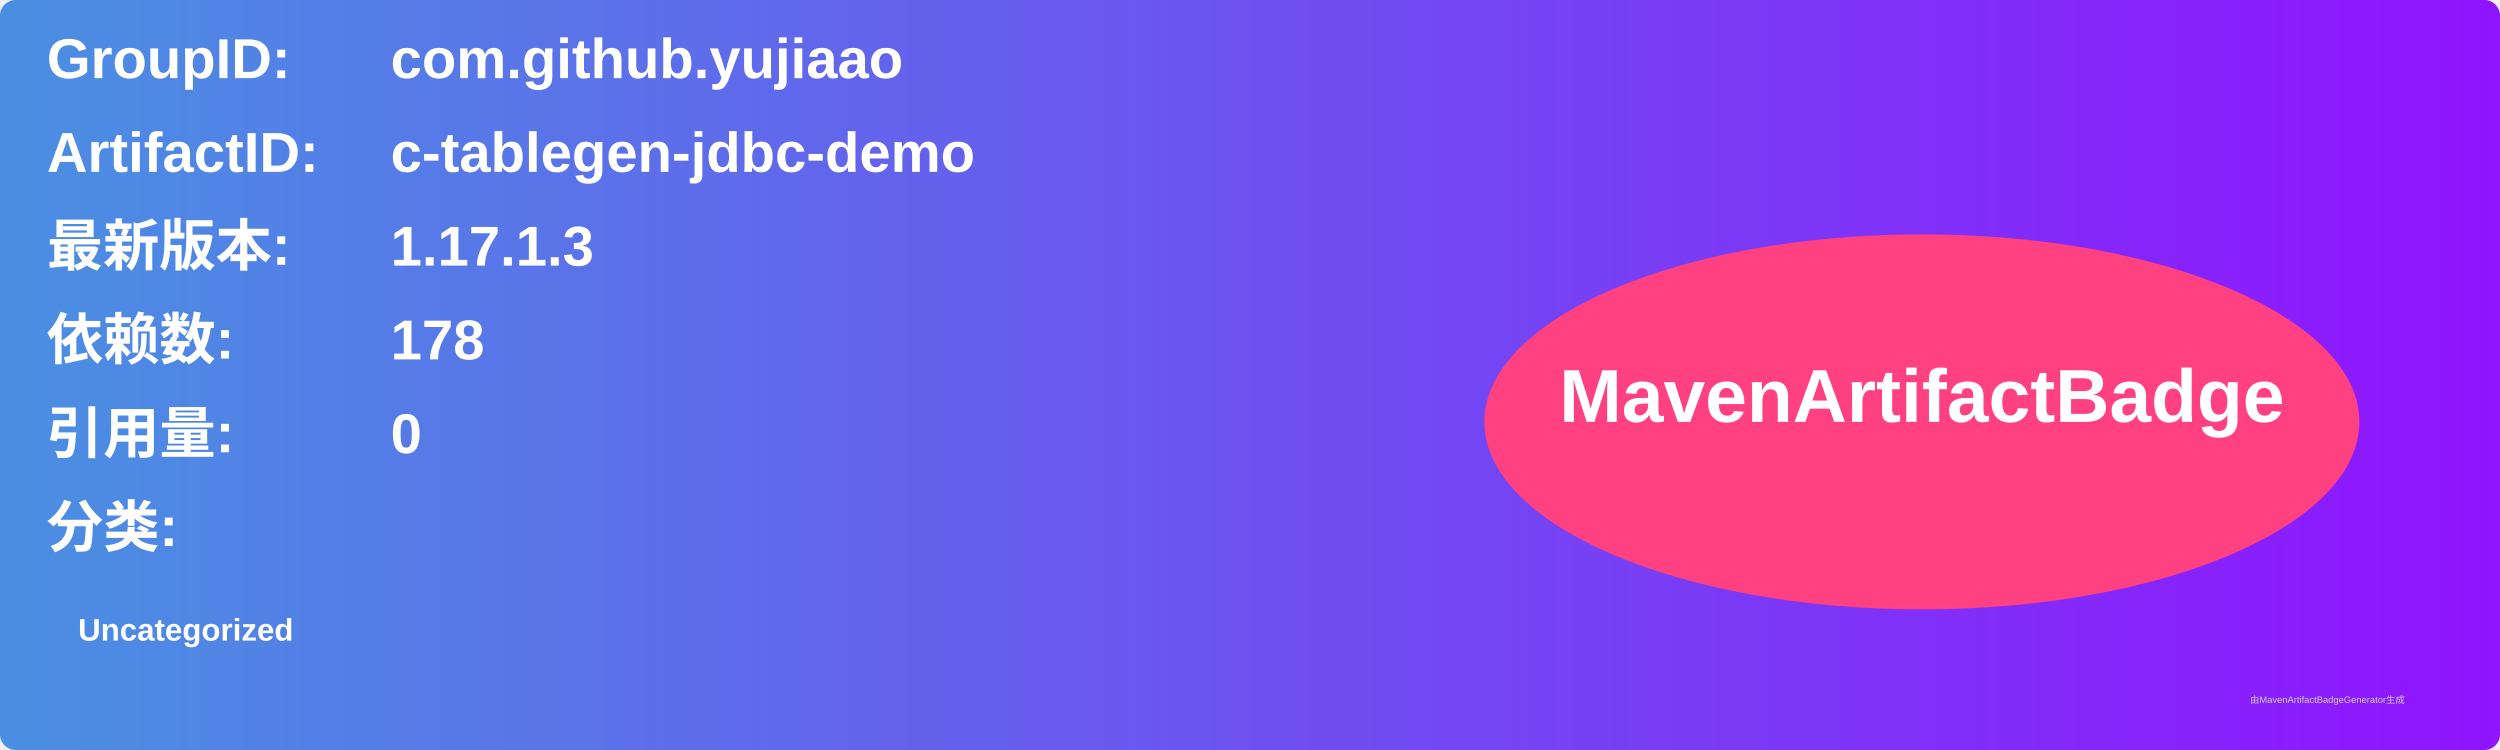
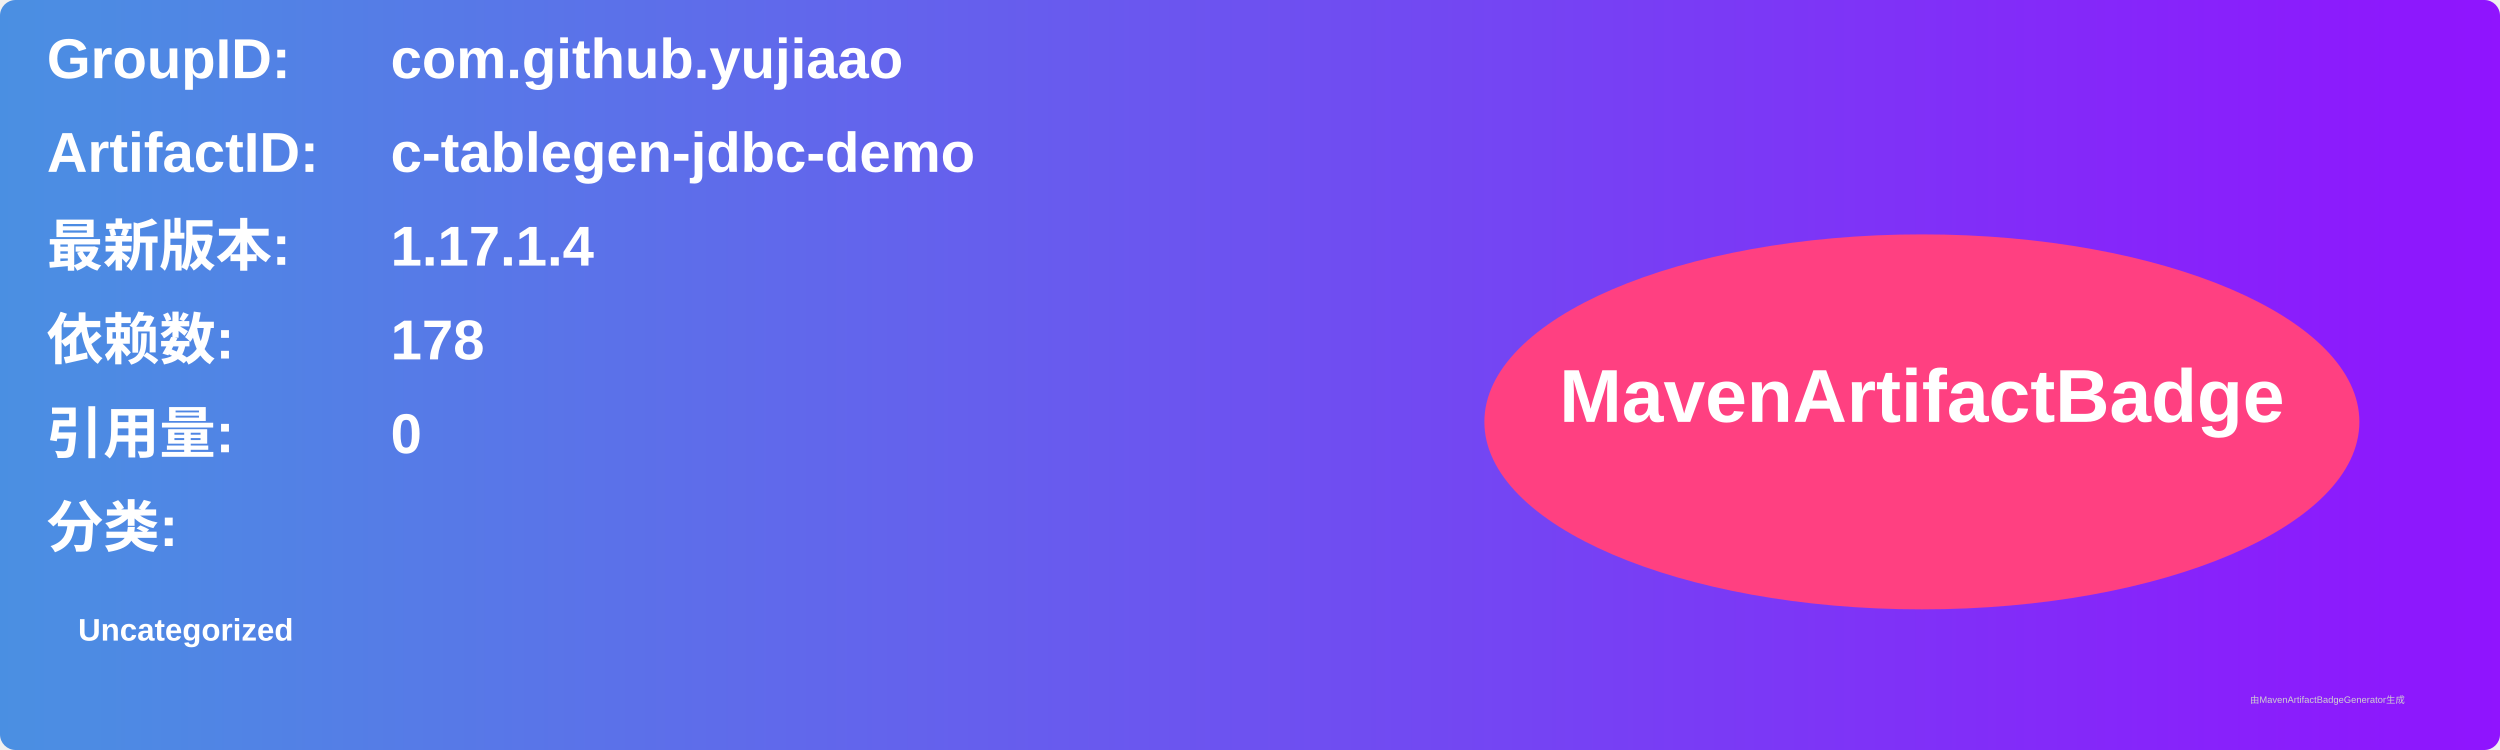
<svg xmlns="http://www.w3.org/2000/svg" width="800" height="240" viewBox="0 0 800 240">
  <linearGradient id="grad" x1="0%" y1="0%" x2="100%" y2="0%">
    <stop offset="0%" stop-color="#4a90e2" />
    <stop offset="100%" stop-color="#9013fe" />
  </linearGradient>
  <rect width="100%" height="100%" rx="5" ry="5" fill="url(#grad)" />
  <g transform="translate(15, 15)">
    <text x="0" y="10" font-family="Arial" font-size="18" fill="white" font-weight="bold" width="260">GroupID:</text>
    <text x="110" y="10" font-family="Arial" font-size="18" fill="white" font-weight="bold" width="460">com.github.yujiaao</text>
    <text x="0" y="40" font-family="Arial" font-size="18" fill="white" font-weight="bold" width="260">ArtifactID:</text>
    <text x="110" y="40" font-family="Arial" font-size="18" fill="white" font-weight="bold" width="460">c-tablegen-jdbc-demo</text>
    <text x="0" y="70" font-family="Arial" font-size="18" fill="white" font-weight="bold">最新版本:</text>
    <text x="110" y="70" font-family="Arial" font-size="18" fill="white" font-weight="bold">
-       <tspan font-weight="bold">1.17.1.3</tspan>
+       <tspan font-weight="bold">1.17.1.4</tspan>
    </text>
    <text x="0" y="100" font-family="Arial" font-size="18" fill="white" font-weight="bold">依赖数: </text>
    <text x="110" y="100" font-family="Arial" font-size="18" fill="white">
      <tspan font-weight="bold">178</tspan>
    </text>
    <text x="0" y="130" font-family="Arial" font-size="18" fill="white" font-weight="bold">引用量: </text>
    <text x="110" y="130" font-family="Arial" font-size="18" fill="white">
      <tspan font-weight="bold">0</tspan>
    </text>
    <text x="0" y="160" font-family="Arial" font-size="18" fill="white" font-weight="bold">分类:</text>
    <text x="10" y="190" font-family="Arial" font-size="10" fill="white">
      <tspan font-weight="bold">Uncategorized</tspan>
    </text>
    <ellipse cx="600" cy="120" rx="140" ry="60" fill="#ff4081" />
    <text x="600" y="120" text-anchor="middle" font-family="Arial" font-size="24" fill="white" font-weight="bold">MavenArtifactBadge</text>
  </g>
  <text x="720" y="225" font-family="Arial" font-size="3" fill="#d0d0d0">由MavenArtifactBadgeGenerator生成</text>
</svg>
